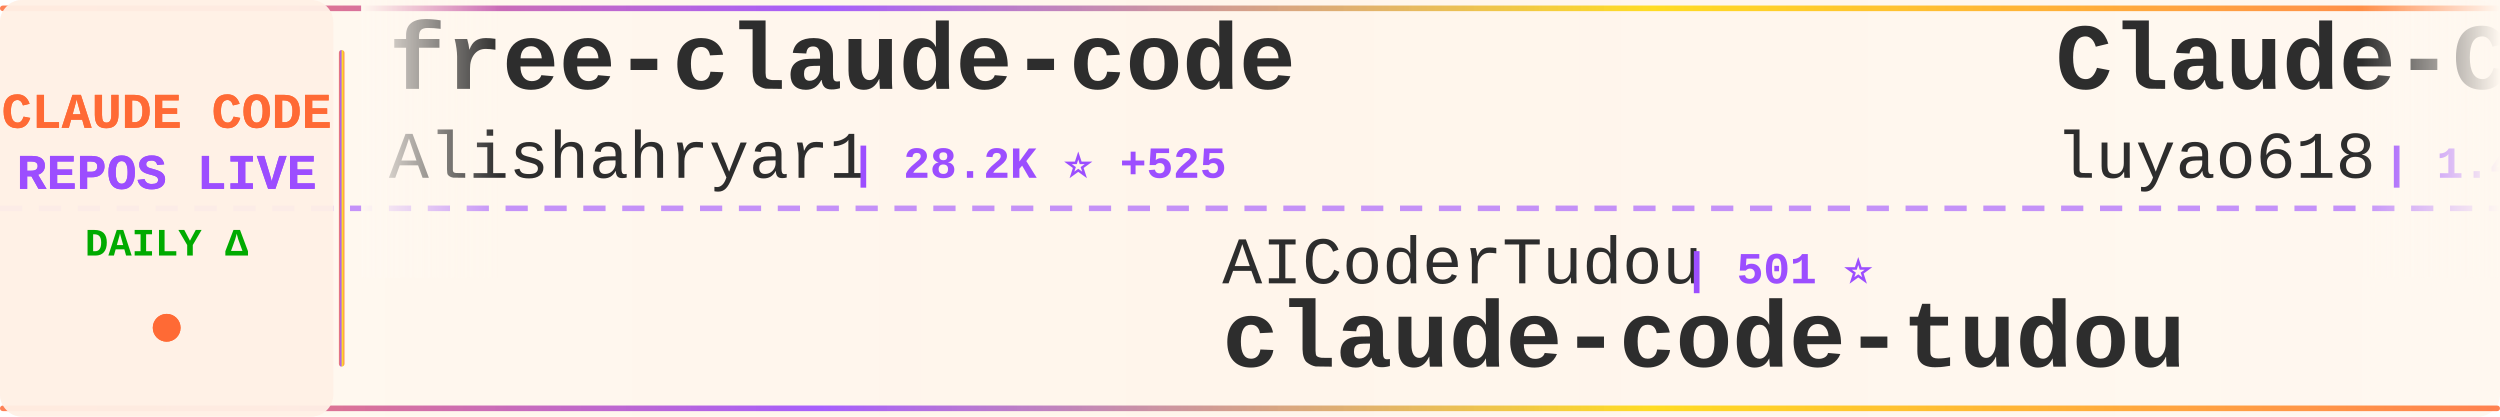
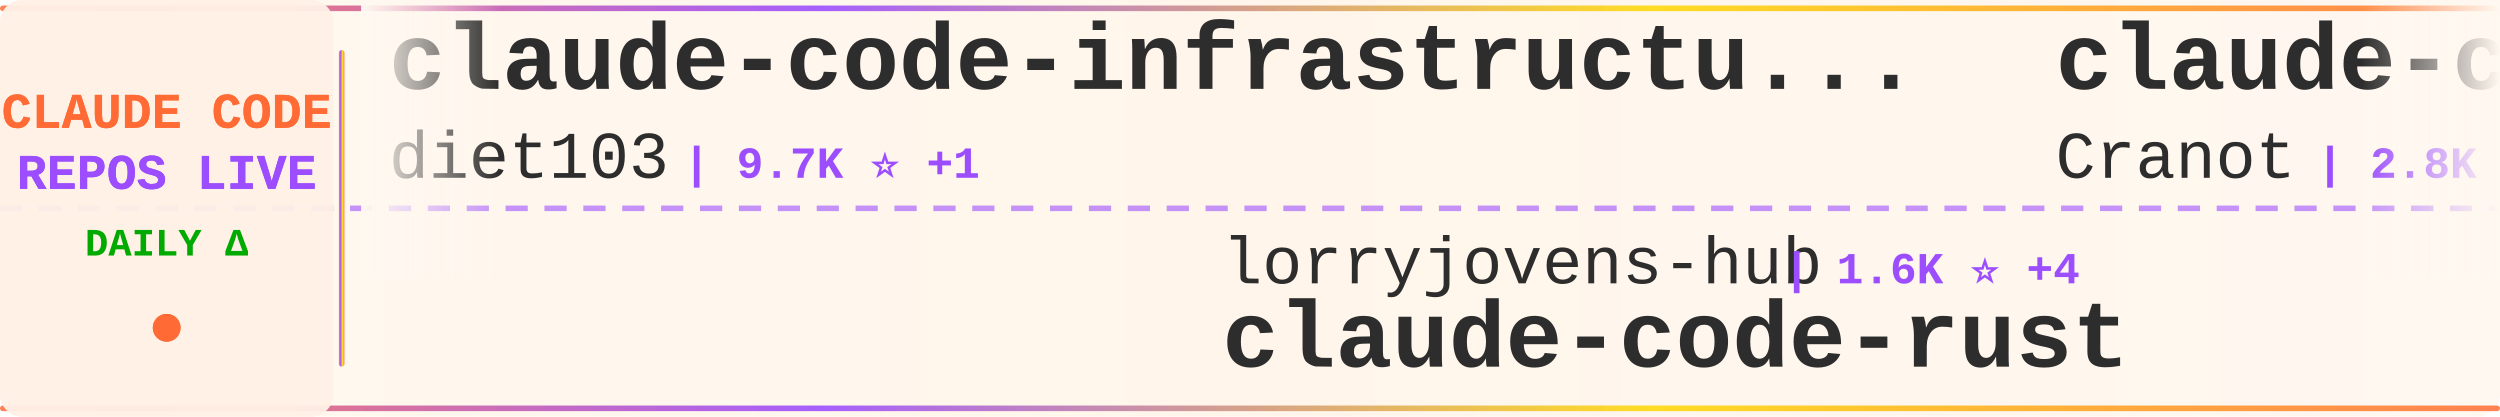
<svg xmlns="http://www.w3.org/2000/svg" width="900" height="150">
  <defs>
    <linearGradient id="tickerBg" x1="0%" y1="0%" x2="100%" y2="0%">
      <stop offset="0%" style="stop-color:#fff8f0;stop-opacity:0.98" />
      <stop offset="50%" style="stop-color:#fff5eb;stop-opacity:1" />
      <stop offset="100%" style="stop-color:#fff8f0;stop-opacity:0.98" />
    </linearGradient>
    <linearGradient id="borderGrad" x1="0%" y1="0%" x2="100%" y2="0%">
      <stop offset="0%" style="stop-color:#FF6B35;stop-opacity:0.85">
        <animate attributeName="stop-opacity" values="0.85;1;0.85" dur="2s" repeatCount="indefinite" />
      </stop>
      <stop offset="33%" style="stop-color:#9C4EFF;stop-opacity:0.9">
        <animate attributeName="stop-opacity" values="0.9;1;0.9" dur="2.2s" repeatCount="indefinite" />
      </stop>
      <stop offset="66%" style="stop-color:#FFD700;stop-opacity:0.85">
        <animate attributeName="stop-opacity" values="0.85;1;0.85" dur="1.8s" repeatCount="indefinite" />
      </stop>
      <stop offset="100%" style="stop-color:#FF6B35;stop-opacity:0.85">
        <animate attributeName="stop-opacity" values="0.85;1;0.85" dur="2s" repeatCount="indefinite" />
      </stop>
    </linearGradient>
    <filter id="textGlow">
      <feGaussianBlur stdDeviation="0.15" result="coloredBlur" />
      <feMerge>
        <feMergeNode in="coloredBlur" />
        <feMergeNode in="SourceGraphic" />
      </feMerge>
    </filter>
    <filter id="metricGlow">
      <feGaussianBlur stdDeviation="0.2" result="coloredBlur" />
      <feMerge>
        <feMergeNode in="coloredBlur" />
        <feMergeNode in="SourceGraphic" />
      </feMerge>
    </filter>
    <linearGradient id="leftFade" x1="0%" y1="0%" x2="100%" y2="0%">
      <stop offset="0%" style="stop-color:#fff8f0;stop-opacity:1" />
      <stop offset="100%" style="stop-color:#fff8f0;stop-opacity:0" />
    </linearGradient>
    <linearGradient id="rightFade" x1="0%" y1="0%" x2="100%" y2="0%">
      <stop offset="0%" style="stop-color:#fff8f0;stop-opacity:0" />
      <stop offset="100%" style="stop-color:#fff8f0;stop-opacity:1" />
    </linearGradient>
  </defs>
  <rect width="900" height="150" fill="url(#tickerBg)" rx="8" />
  <rect x="0" y="2" width="900" height="2" fill="url(#borderGrad)" rx="1" />
  <rect x="0" y="146" width="900" height="2" fill="url(#borderGrad)" rx="1" />
  <line x1="0" y1="75" x2="900" y2="75" stroke="#9C4EFF" stroke-width="2" stroke-dasharray="8 6" opacity="0.6" />
  <rect x="0" y="0" width="120" height="150" fill="#fff0e6" opacity="0.95" rx="8" />
  <text x="60" y="46" font-family="'Courier New', monospace" font-size="18" font-weight="bold" fill="#FF6B35" text-anchor="middle" filter="url(#textGlow)">
    CLAUDE CODE
  </text>
  <text x="60" y="68" font-family="'Courier New', monospace" font-size="18" font-weight="bold" fill="#9C4EFF" text-anchor="middle" filter="url(#textGlow)">
    REPOS LIVE
  </text>
  <text x="60" y="92" font-family="'Courier New', monospace" font-size="14" font-weight="bold" fill="#00aa00" text-anchor="middle">
    DAILY Δ
  </text>
  <circle cx="60" cy="118" r="5" fill="#FF6B35" filter="url(#metricGlow)">
    <animate attributeName="r" values="4;6;4" dur="1.5s" repeatCount="indefinite" />
    <animate attributeName="opacity" values="0.6;1;0.6" dur="1.5s" repeatCount="indefinite" />
  </circle>
  <rect x="122" y="18" width="2" height="114" fill="url(#borderGrad)" rx="1" />
  <clipPath id="tickerClip">
    <rect x="130" y="0" width="770" height="150" />
  </clipPath>
  <g clip-path="url(#tickerClip)">
    <g id="tickerItems">
      <animateTransform attributeName="transform" attributeType="XML" type="translate" from="0 0" to="-3000 0" dur="54s" repeatCount="indefinite" />
      <g transform="translate(0, 0)">
-         <text x="140" y="32" font-family="'Courier New', monospace" font-size="34" font-weight="bold" fill="#2d2d2d">free-claude-code</text>
-         <text x="140" y="64" font-family="'Courier New', monospace" font-size="24" font-weight="normal" fill="#2d2d2d" opacity="1.0">Alishahryar1</text>
-         <text x="306" y="64" font-family="'Courier New', monospace" font-size="16" font-weight="bold" fill="#9C4EFF"> | 28.2K ⭐ +525</text>
+         <text x="140" y="32" font-family="'Courier New', monospace" font-size="34" font-weight="bold" fill="#2d2d2d">claude-code-infrastructu...</text>
+         <text x="140" y="64" font-family="'Courier New', monospace" font-size="24" font-weight="normal" fill="#2d2d2d" opacity="1.0">diet103</text>
+         <text x="246" y="64" font-family="'Courier New', monospace" font-size="16" font-weight="bold" fill="#9C4EFF"> | 9.7K ⭐ +1</text>
      </g>
      <g transform="translate(300, 0)">
-         <text x="140" y="102" font-family="'Courier New', monospace" font-size="24" font-weight="normal" fill="#2d2d2d" opacity="1.0">AICoderTudou</text>
-         <text x="306" y="102" font-family="'Courier New', monospace" font-size="16" font-weight="bold" fill="#9C4EFF"> | 501 ⭐</text>
-         <text x="140" y="132" font-family="'Courier New', monospace" font-size="34" font-weight="bold" fill="#2d2d2d">claude-code-tudou</text>
+         <text x="140" y="102" font-family="'Courier New', monospace" font-size="24" font-weight="normal" fill="#2d2d2d" opacity="1.0">lorryjovens-hub</text>
+         <text x="342" y="102" font-family="'Courier New', monospace" font-size="16" font-weight="bold" fill="#9C4EFF"> | 1.6K ⭐ +4</text>
+         <text x="140" y="132" font-family="'Courier New', monospace" font-size="34" font-weight="bold" fill="#2d2d2d">claude-code-rust</text>
      </g>
      <g transform="translate(600, 0)">
-         <text x="140" y="32" font-family="'Courier New', monospace" font-size="34" font-weight="bold" fill="#2d2d2d">Claude-Code-Source-Study</text>
-         <text x="140" y="64" font-family="'Courier New', monospace" font-size="24" font-weight="normal" fill="#2d2d2d" opacity="1.0">luyao618</text>
-         <text x="258" y="64" font-family="'Courier New', monospace" font-size="16" font-weight="bold" fill="#9C4EFF"> | 1.4K ⭐ +6</text>
+         <text x="140" y="32" font-family="'Courier New', monospace" font-size="34" font-weight="bold" fill="#2d2d2d">claude-code-guide</text>
+         <text x="140" y="64" font-family="'Courier New', monospace" font-size="24" font-weight="normal" fill="#2d2d2d" opacity="1.0">Cranot</text>
+         <text x="234" y="64" font-family="'Courier New', monospace" font-size="16" font-weight="bold" fill="#9C4EFF"> | 2.8K ⭐ +2</text>
      </g>
      <g transform="translate(900, 0)">
-         <text x="140" y="102" font-family="'Courier New', monospace" font-size="24" font-weight="normal" fill="#2d2d2d" opacity="1.0">repowise-dev</text>
-         <text x="306" y="102" font-family="'Courier New', monospace" font-size="16" font-weight="bold" fill="#9C4EFF"> | 1.1K ⭐ +8</text>
-         <text x="140" y="132" font-family="'Courier New', monospace" font-size="34" font-weight="bold" fill="#2d2d2d">claude-code-prompts</text>
+         <text x="140" y="102" font-family="'Courier New', monospace" font-size="24" font-weight="normal" fill="#2d2d2d" opacity="1.0">Yuyz0112</text>
+         <text x="258" y="102" font-family="'Courier New', monospace" font-size="16" font-weight="bold" fill="#9C4EFF"> | 2.4K ⭐ +1</text>
+         <text x="140" y="132" font-family="'Courier New', monospace" font-size="34" font-weight="bold" fill="#2d2d2d">claude-code-reverse</text>
      </g>
      <g transform="translate(1200, 0)">
-         <text x="140" y="32" font-family="'Courier New', monospace" font-size="34" font-weight="bold" fill="#2d2d2d">ralph</text>
-         <text x="140" y="64" font-family="'Courier New', monospace" font-size="24" font-weight="normal" fill="#2d2d2d" opacity="1.0">snarktank</text>
-         <text x="270" y="64" font-family="'Courier New', monospace" font-size="16" font-weight="bold" fill="#9C4EFF"> | 19.4K ⭐ +43</text>
+         <text x="140" y="32" font-family="'Courier New', monospace" font-size="34" font-weight="bold" fill="#2d2d2d">how-claude-code-works</text>
+         <text x="140" y="64" font-family="'Courier New', monospace" font-size="24" font-weight="normal" fill="#2d2d2d" opacity="1.0">Windy3f3f3f3f</text>
+         <text x="318" y="64" font-family="'Courier New', monospace" font-size="16" font-weight="bold" fill="#9C4EFF"> | 2.4K ⭐ +10</text>
      </g>
      <g transform="translate(1500, 0)">
-         <text x="140" y="102" font-family="'Courier New', monospace" font-size="24" font-weight="normal" fill="#2d2d2d" opacity="1.0">andrew-kramer-inno</text>
-         <text x="378" y="102" font-family="'Courier New', monospace" font-size="16" font-weight="bold" fill="#9C4EFF"> | 590 ⭐ +1</text>
-         <text x="140" y="132" font-family="'Courier New', monospace" font-size="34" font-weight="bold" fill="#2d2d2d">claude-code-source-build</text>
+         <text x="140" y="102" font-family="'Courier New', monospace" font-size="24" font-weight="normal" fill="#2d2d2d" opacity="1.0">guanshan</text>
+         <text x="258" y="102" font-family="'Courier New', monospace" font-size="16" font-weight="bold" fill="#9C4EFF"> | 59 ⭐</text>
+         <text x="140" y="132" font-family="'Courier New', monospace" font-size="34" font-weight="bold" fill="#2d2d2d">ClaudeCode</text>
      </g>
      <g transform="translate(1800, 0)">
-         <text x="140" y="32" font-family="'Courier New', monospace" font-size="34" font-weight="bold" fill="#2d2d2d">claude-code-action</text>
-         <text x="140" y="64" font-family="'Courier New', monospace" font-size="24" font-weight="normal" fill="#2d2d2d" opacity="1.0">anthropics</text>
-         <text x="282" y="64" font-family="'Courier New', monospace" font-size="16" font-weight="bold" fill="#9C4EFF"> | 7.7K ⭐ +10</text>
+         <text x="140" y="32" font-family="'Courier New', monospace" font-size="34" font-weight="bold" fill="#2d2d2d">claude-code-settings</text>
+         <text x="140" y="64" font-family="'Courier New', monospace" font-size="24" font-weight="normal" fill="#2d2d2d" opacity="1.0">feiskyer</text>
+         <text x="258" y="64" font-family="'Courier New', monospace" font-size="16" font-weight="bold" fill="#9C4EFF"> | 1.5K ⭐</text>
      </g>
      <g transform="translate(2100, 0)">
-         <text x="140" y="102" font-family="'Courier New', monospace" font-size="24" font-weight="normal" fill="#2d2d2d" opacity="1.0">Yeachan-Heo</text>
-         <text x="294" y="102" font-family="'Courier New', monospace" font-size="16" font-weight="bold" fill="#9C4EFF"> | 34.6K ⭐ +94</text>
-         <text x="140" y="132" font-family="'Courier New', monospace" font-size="34" font-weight="bold" fill="#2d2d2d">oh-my-claudecode</text>
+         <text x="140" y="102" font-family="'Courier New', monospace" font-size="24" font-weight="normal" fill="#2d2d2d" opacity="1.0">Pimzino</text>
+         <text x="246" y="102" font-family="'Courier New', monospace" font-size="16" font-weight="bold" fill="#9C4EFF"> | 3.7K ⭐ +1</text>
+         <text x="140" y="132" font-family="'Courier New', monospace" font-size="34" font-weight="bold" fill="#2d2d2d">claude-code-spec-workflo...</text>
      </g>
      <g transform="translate(2400, 0)">
-         <text x="140" y="32" font-family="'Courier New', monospace" font-size="34" font-weight="bold" fill="#2d2d2d">claude-code-source-code-...</text>
-         <text x="140" y="64" font-family="'Courier New', monospace" font-size="24" font-weight="normal" fill="#2d2d2d" opacity="1.0">ghuntley</text>
-         <text x="258" y="64" font-family="'Courier New', monospace" font-size="16" font-weight="bold" fill="#9C4EFF"> | 978 ⭐</text>
+         <text x="140" y="32" font-family="'Courier New', monospace" font-size="34" font-weight="bold" fill="#2d2d2d">claude-code-my-workflow</text>
+         <text x="140" y="64" font-family="'Courier New', monospace" font-size="24" font-weight="normal" fill="#2d2d2d" opacity="1.0">pedrohcgs</text>
+         <text x="270" y="64" font-family="'Courier New', monospace" font-size="16" font-weight="bold" fill="#9C4EFF"> | 1.1K ⭐</text>
      </g>
      <g transform="translate(2700, 0)">
-         <text x="140" y="102" font-family="'Courier New', monospace" font-size="24" font-weight="normal" fill="#2d2d2d" opacity="1.0">zstmfhy</text>
-         <text x="246" y="102" font-family="'Courier New', monospace" font-size="16" font-weight="bold" fill="#9C4EFF"> | 190 ⭐</text>
-         <text x="140" y="132" font-family="'Courier New', monospace" font-size="34" font-weight="bold" fill="#2d2d2d">Claude-code</text>
+         <text x="140" y="102" font-family="'Courier New', monospace" font-size="24" font-weight="normal" fill="#2d2d2d" opacity="1.0">Windy3f3f3f3f</text>
+         <text x="318" y="102" font-family="'Courier New', monospace" font-size="16" font-weight="bold" fill="#9C4EFF"> | 1.3K ⭐ +2</text>
+         <text x="140" y="132" font-family="'Courier New', monospace" font-size="34" font-weight="bold" fill="#2d2d2d">claude-code-from-scratch</text>
      </g>
      <g transform="translate(3000, 0)">
-         <text x="140" y="32" font-family="'Courier New', monospace" font-size="34" font-weight="bold" fill="#2d2d2d">free-claude-code</text>
-         <text x="140" y="64" font-family="'Courier New', monospace" font-size="24" font-weight="normal" fill="#2d2d2d" opacity="1.0">Alishahryar1</text>
-         <text x="306" y="64" font-family="'Courier New', monospace" font-size="16" font-weight="bold" fill="#9C4EFF"> | 28.2K ⭐ +525</text>
+         <text x="140" y="32" font-family="'Courier New', monospace" font-size="34" font-weight="bold" fill="#2d2d2d">claude-code-infrastructu...</text>
+         <text x="140" y="64" font-family="'Courier New', monospace" font-size="24" font-weight="normal" fill="#2d2d2d" opacity="1.0">diet103</text>
+         <text x="246" y="64" font-family="'Courier New', monospace" font-size="16" font-weight="bold" fill="#9C4EFF"> | 9.7K ⭐ +1</text>
      </g>
      <g transform="translate(3300, 0)">
-         <text x="140" y="102" font-family="'Courier New', monospace" font-size="24" font-weight="normal" fill="#2d2d2d" opacity="1.0">AICoderTudou</text>
-         <text x="306" y="102" font-family="'Courier New', monospace" font-size="16" font-weight="bold" fill="#9C4EFF"> | 501 ⭐</text>
-         <text x="140" y="132" font-family="'Courier New', monospace" font-size="34" font-weight="bold" fill="#2d2d2d">claude-code-tudou</text>
+         <text x="140" y="102" font-family="'Courier New', monospace" font-size="24" font-weight="normal" fill="#2d2d2d" opacity="1.0">lorryjovens-hub</text>
+         <text x="342" y="102" font-family="'Courier New', monospace" font-size="16" font-weight="bold" fill="#9C4EFF"> | 1.6K ⭐ +4</text>
+         <text x="140" y="132" font-family="'Courier New', monospace" font-size="34" font-weight="bold" fill="#2d2d2d">claude-code-rust</text>
      </g>
      <g transform="translate(3600, 0)">
-         <text x="140" y="32" font-family="'Courier New', monospace" font-size="34" font-weight="bold" fill="#2d2d2d">Claude-Code-Source-Study</text>
-         <text x="140" y="64" font-family="'Courier New', monospace" font-size="24" font-weight="normal" fill="#2d2d2d" opacity="1.0">luyao618</text>
-         <text x="258" y="64" font-family="'Courier New', monospace" font-size="16" font-weight="bold" fill="#9C4EFF"> | 1.4K ⭐ +6</text>
+         <text x="140" y="32" font-family="'Courier New', monospace" font-size="34" font-weight="bold" fill="#2d2d2d">claude-code-guide</text>
+         <text x="140" y="64" font-family="'Courier New', monospace" font-size="24" font-weight="normal" fill="#2d2d2d" opacity="1.0">Cranot</text>
+         <text x="234" y="64" font-family="'Courier New', monospace" font-size="16" font-weight="bold" fill="#9C4EFF"> | 2.8K ⭐ +2</text>
      </g>
      <g transform="translate(3900, 0)">
-         <text x="140" y="102" font-family="'Courier New', monospace" font-size="24" font-weight="normal" fill="#2d2d2d" opacity="1.0">repowise-dev</text>
-         <text x="306" y="102" font-family="'Courier New', monospace" font-size="16" font-weight="bold" fill="#9C4EFF"> | 1.1K ⭐ +8</text>
-         <text x="140" y="132" font-family="'Courier New', monospace" font-size="34" font-weight="bold" fill="#2d2d2d">claude-code-prompts</text>
+         <text x="140" y="102" font-family="'Courier New', monospace" font-size="24" font-weight="normal" fill="#2d2d2d" opacity="1.0">Yuyz0112</text>
+         <text x="258" y="102" font-family="'Courier New', monospace" font-size="16" font-weight="bold" fill="#9C4EFF"> | 2.4K ⭐ +1</text>
+         <text x="140" y="132" font-family="'Courier New', monospace" font-size="34" font-weight="bold" fill="#2d2d2d">claude-code-reverse</text>
      </g>
    </g>
  </g>
  <rect x="130" y="0" width="50" height="100" fill="url(#leftFade)" />
  <rect x="850" y="0" width="50" height="100" fill="url(#rightFade)" />
</svg>
